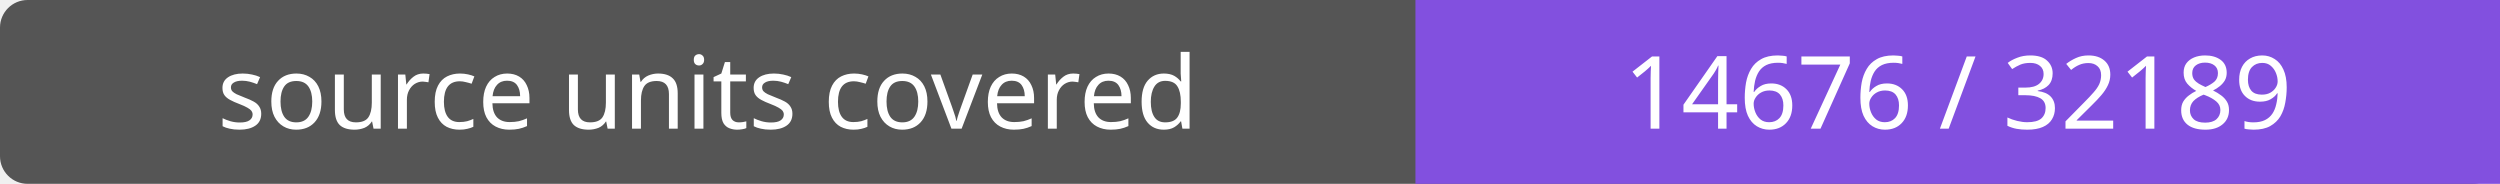
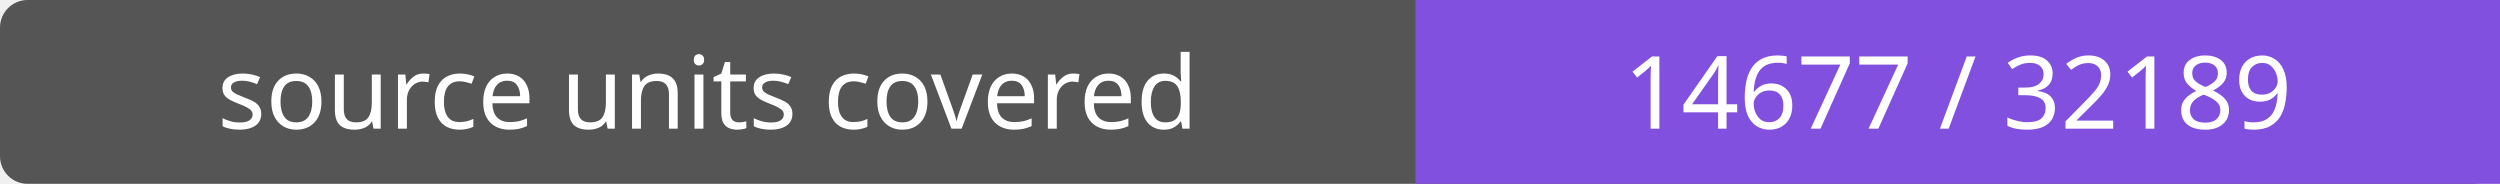
- <svg xmlns="http://www.w3.org/2000/svg" width="272" height="20" role="img" aria-label="source units covered: 14676 / 32189">
+ <svg xmlns="http://www.w3.org/2000/svg" width="272" height="20" role="img" aria-label="source units covered: 14677 / 32189">
  <rect width="272" height="20" rx="3" fill="#555" />
  <path fill="#8250df" d="M154 0h118v20H154z" />
  <g fill="#fff" text-anchor="middle" font-family="Verdana,sans-serif" font-size="11">
    <text x="77.0" y="14">source units covered</text>
-     <text x="213.0" y="14">14676 / 32189</text>
+     <text x="213.0" y="14">14677 / 32189</text>
  </g>
</svg>
